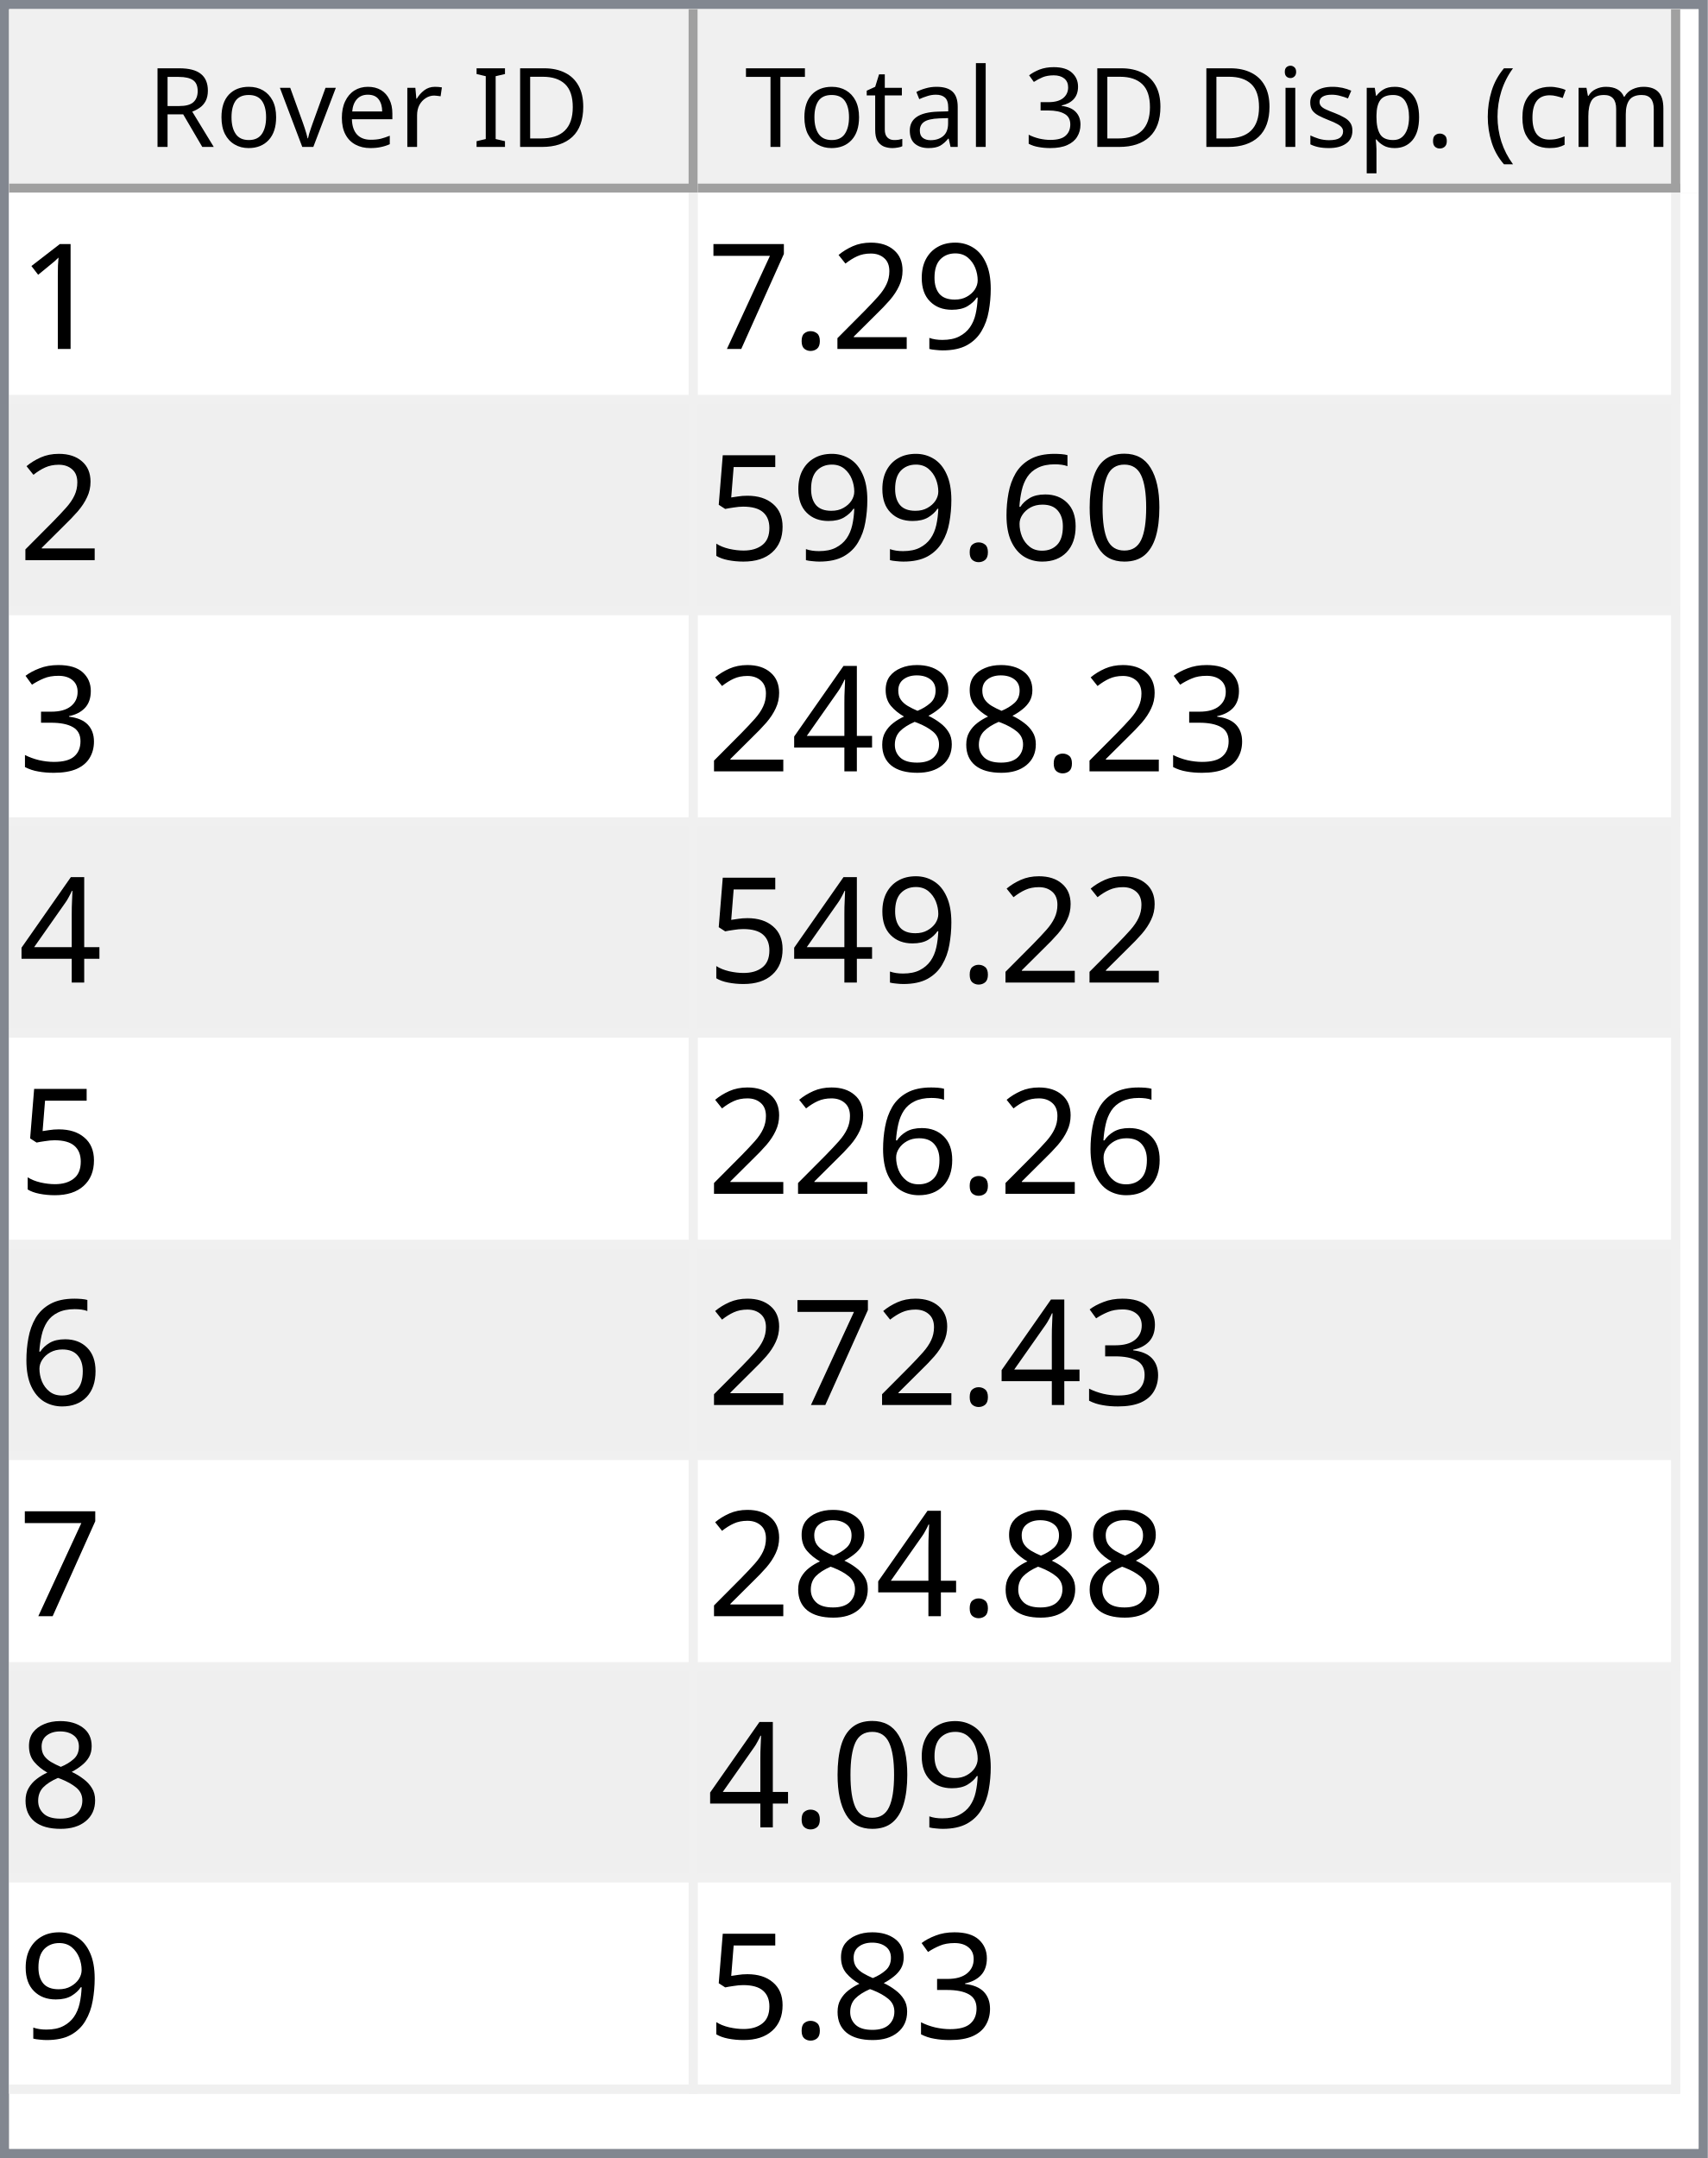
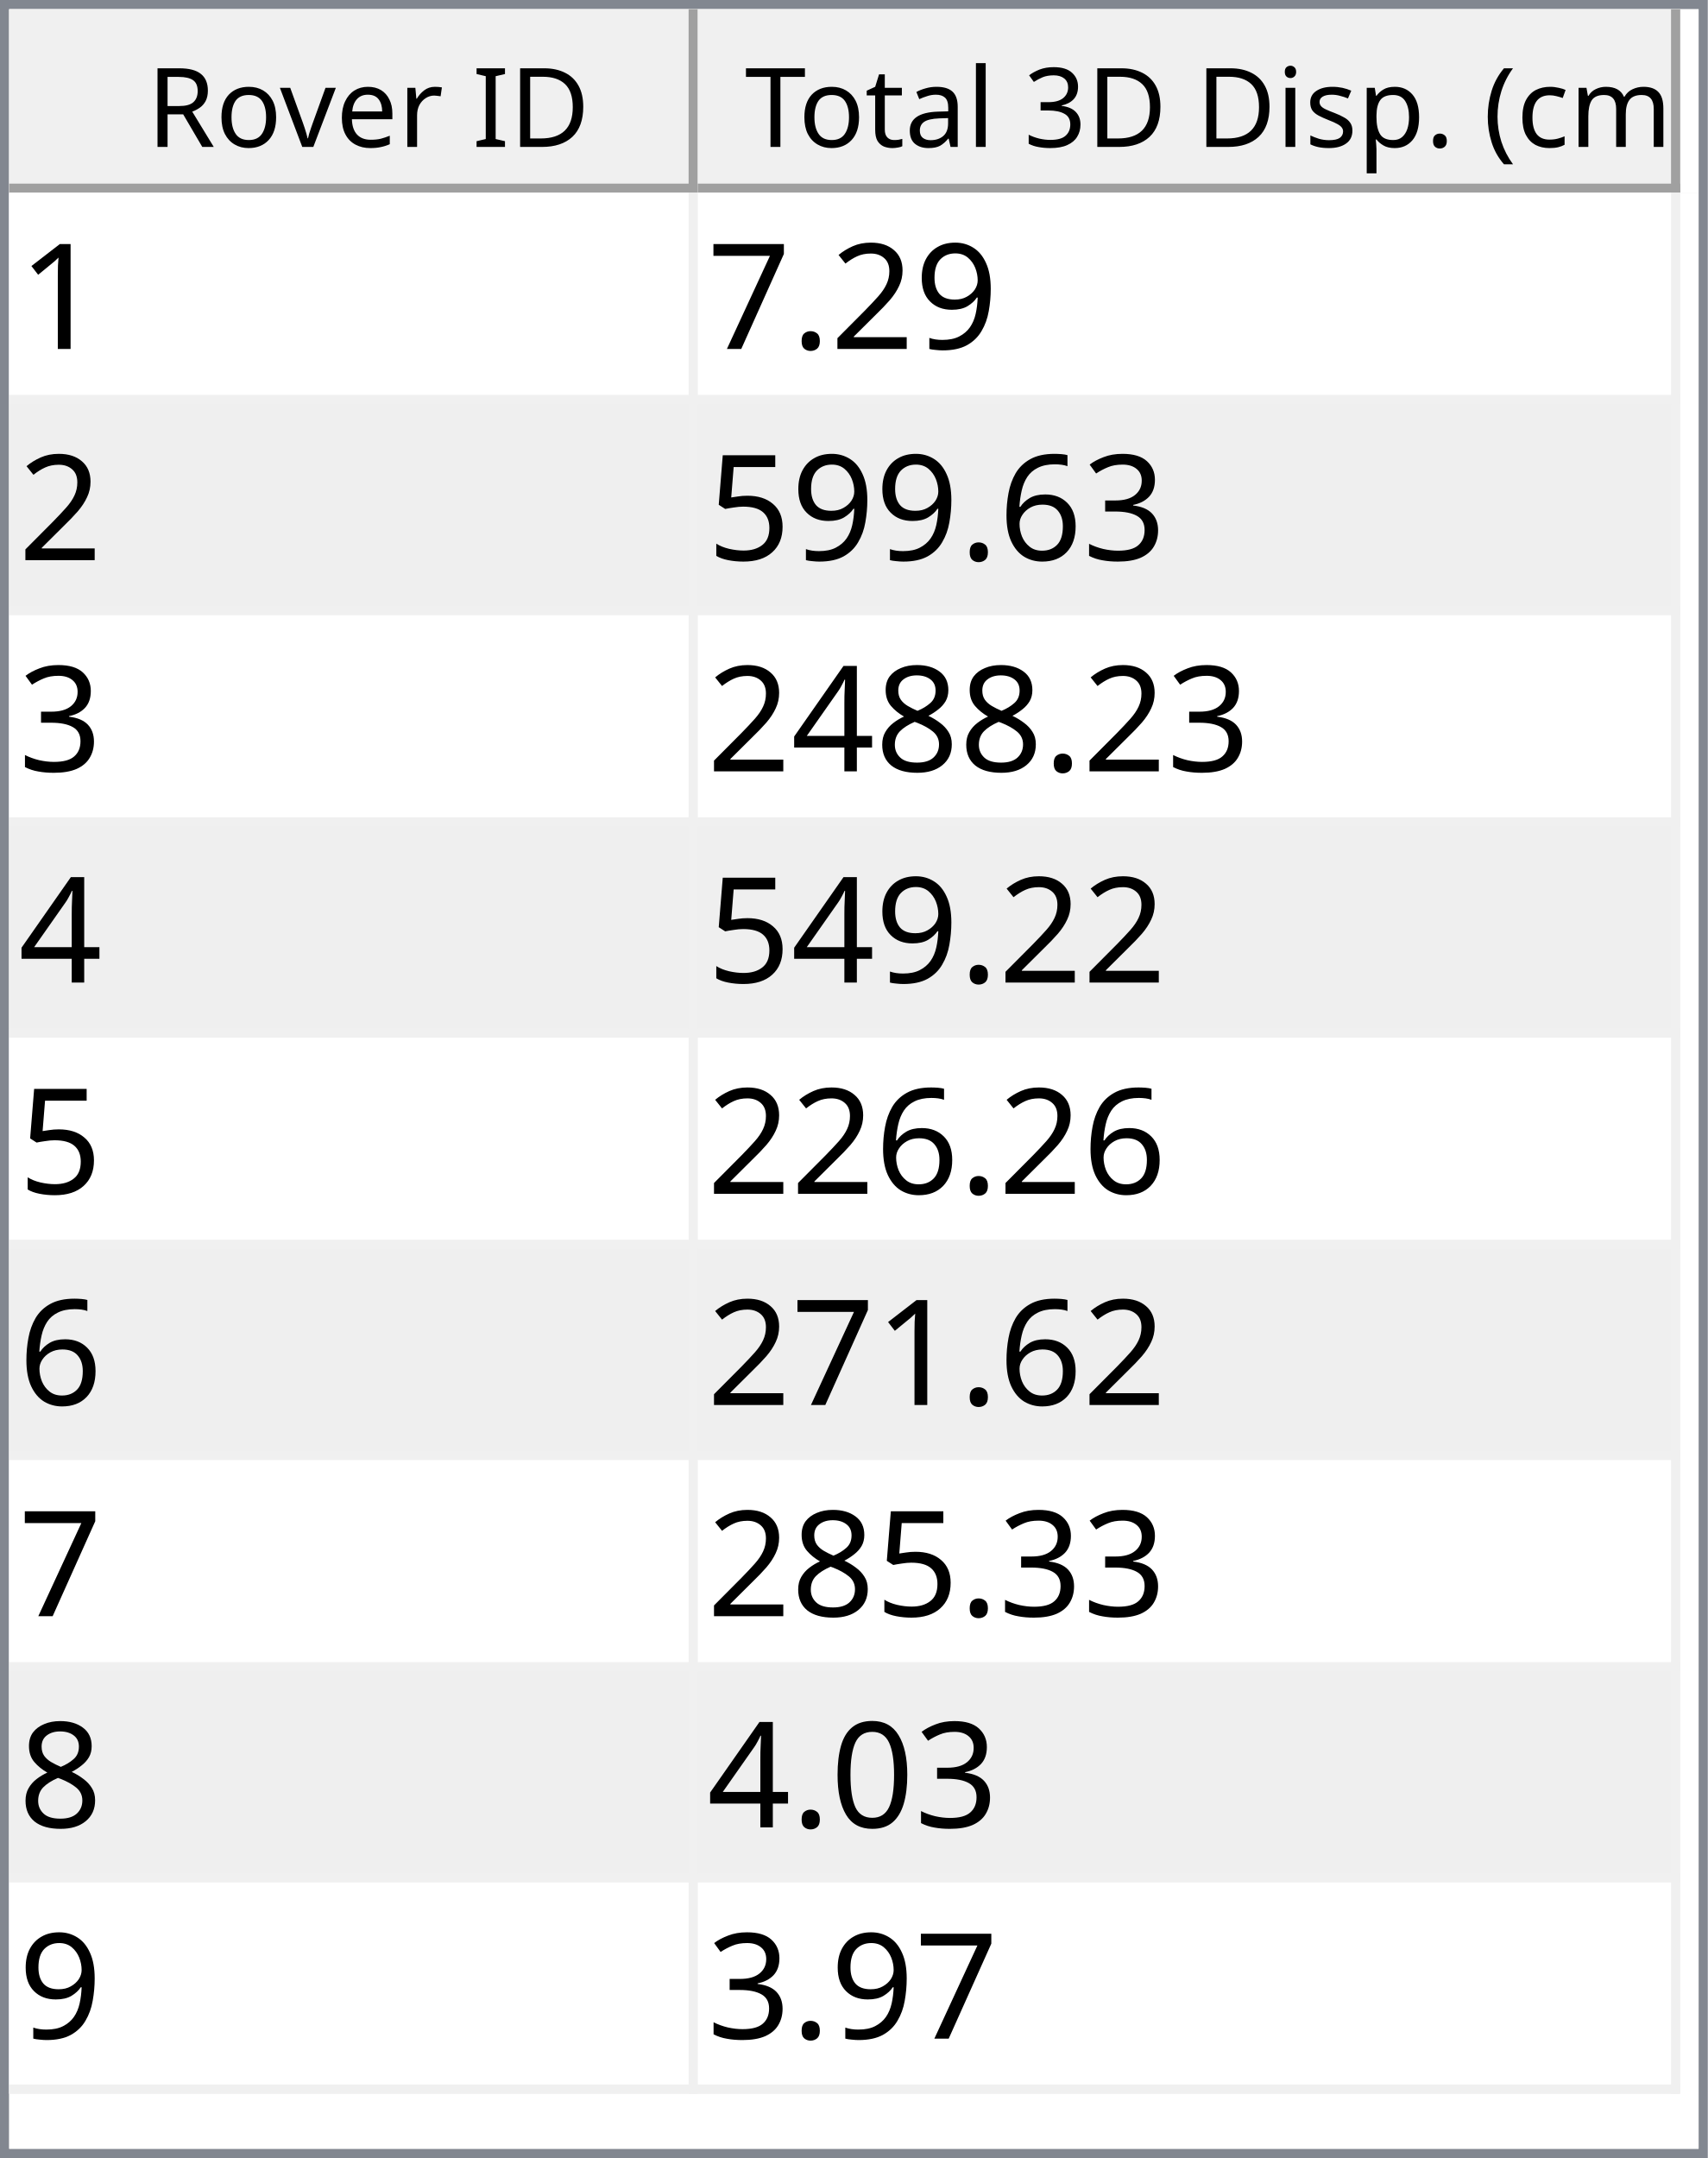
<svg xmlns="http://www.w3.org/2000/svg" style="fill-opacity:1; color-rendering:auto; color-interpolation:auto; text-rendering:auto; stroke:black; stroke-linecap:square; stroke-miterlimit:10; shape-rendering:auto; stroke-opacity:1; fill:black; stroke-dasharray:none; font-weight:normal; stroke-width:1; font-family:'Dialog'; font-style:normal; stroke-linejoin:miter; font-size:12px; stroke-dashoffset:0; image-rendering:auto;" width="186" height="235">
  <defs id="genericDefs" />
  <g>
    <defs id="defs1">
      <clipPath clipPathUnits="userSpaceOnUse" id="clipPath1">
        <path d="M0 0 L186 0 L186 235 L0 235 L0 0 Z" />
      </clipPath>
      <clipPath clipPathUnits="userSpaceOnUse" id="clipPath2">
        <path d="M0 0 L0 235 L186 235 L186 0 Z" />
      </clipPath>
      <clipPath clipPathUnits="userSpaceOnUse" id="clipPath3">
        <path d="M0 0 L0 20 L184 20 L184 0 Z" />
      </clipPath>
      <clipPath clipPathUnits="userSpaceOnUse" id="clipPath4">
        <path d="M0 0 L0 20 L75 20 L75 0 Z" />
      </clipPath>
      <clipPath clipPathUnits="userSpaceOnUse" id="clipPath5">
        <path d="M1 1 L1 19 L74 19 L74 1 Z" />
      </clipPath>
      <clipPath clipPathUnits="userSpaceOnUse" id="clipPath6">
        <path d="M0 0 L0 18 L73 18 L73 0 Z" />
      </clipPath>
      <clipPath clipPathUnits="userSpaceOnUse" id="clipPath7">
        <path d="M-0.5 -0.5 L-0.5 19.5 L74.5 19.5 L74.5 -0.5 Z" />
      </clipPath>
      <clipPath clipPathUnits="userSpaceOnUse" id="clipPath8">
        <path d="M0 0 L0 20 L107 20 L107 0 Z" />
      </clipPath>
      <clipPath clipPathUnits="userSpaceOnUse" id="clipPath9">
        <path d="M1 1 L1 19 L106 19 L106 1 Z" />
      </clipPath>
      <clipPath clipPathUnits="userSpaceOnUse" id="clipPath10">
        <path d="M0 0 L0 18 L105 18 L105 0 Z" />
      </clipPath>
      <clipPath clipPathUnits="userSpaceOnUse" id="clipPath11">
        <path d="M-0.5 -0.5 L-0.5 19.5 L106.5 19.5 L106.5 -0.5 Z" />
      </clipPath>
      <clipPath clipPathUnits="userSpaceOnUse" id="clipPath12">
        <path d="M0 0 L0 213 L184 213 L184 0 Z" />
      </clipPath>
      <clipPath clipPathUnits="userSpaceOnUse" id="clipPath13">
        <path d="M0 0 L0 207 L182 207 L182 0 Z" />
      </clipPath>
      <clipPath clipPathUnits="userSpaceOnUse" id="clipPath14">
        <path d="M-0.5 -0.5 L-0.5 206.5 L181.5 206.5 L181.5 -0.5 Z" />
      </clipPath>
      <clipPath clipPathUnits="userSpaceOnUse" id="clipPath15">
        <path d="M0 0 L0 22 L74 22 L74 0 Z" />
      </clipPath>
      <clipPath clipPathUnits="userSpaceOnUse" id="clipPath16">
        <path d="M0 0 L0 22 L106 22 L106 0 Z" />
      </clipPath>
      <font horiz-adv-x="64.551" id="font1">
        <font-face ascent="107.91" descent="25.098" units-per-em="100" style="font-style:normal; font-family:Segoe UI; font-weight:normal;" />
        <missing-glyph horiz-adv-x="64.551" d="M8.109 0 L8.109 68.266 L56.453 68.266 L56.453 0 L8.109 0 ZM15.328 7.234 L49.219 7.234 L49.219 61.031 L15.328 61.031 L15.328 7.234 Z" />
        <glyph unicode="D" horiz-adv-x="70.117" d="M9.188 0 L9.188 70.016 L28.516 70.016 Q65.531 70.016 65.531 35.891 Q65.531 19.672 55.25 9.836 Q44.969 0 27.734 0 L9.188 0 ZM17.391 62.594 L17.391 7.422 L27.828 7.422 Q41.609 7.422 49.273 14.797 Q56.938 22.172 56.938 35.688 Q56.938 62.594 28.328 62.594 L17.391 62.594 Z" />
        <glyph unicode="I" horiz-adv-x="26.611" d="M17.391 0 L9.188 0 L9.188 70.016 L17.391 70.016 L17.391 0 Z" />
        <glyph unicode=" " horiz-adv-x="27.393" d="" />
        <glyph unicode="r" horiz-adv-x="34.766" d="M34.188 41.891 Q32.078 43.5 28.125 43.5 Q23 43.5 19.555 38.672 Q16.109 33.844 16.109 25.484 L16.109 0 L8.109 0 L8.109 50 L16.109 50 L16.109 39.703 L16.312 39.703 Q18.016 44.969 21.531 47.922 Q25.047 50.875 29.391 50.875 Q32.516 50.875 34.188 50.203 L34.188 41.891 Z" />
        <glyph unicode="e" horiz-adv-x="52.295" d="M48.297 23 L12.984 23 Q13.188 14.656 17.484 10.109 Q21.781 5.562 29.297 5.562 Q37.75 5.562 44.828 11.141 L44.828 3.609 Q38.234 -1.172 27.391 -1.172 Q16.797 -1.172 10.742 5.641 Q4.688 12.453 4.688 24.812 Q4.688 36.469 11.305 43.82 Q17.922 51.172 27.734 51.172 Q37.547 51.172 42.922 44.828 Q48.297 38.484 48.297 27.203 L48.297 23 ZM40.094 29.781 Q40.047 36.719 36.75 40.578 Q33.453 44.438 27.594 44.438 Q21.922 44.438 17.969 40.383 Q14.016 36.328 13.094 29.781 L40.094 29.781 Z" />
        <glyph unicode="v" horiz-adv-x="47.9" d="M47.406 50 L27.484 0 L19.625 0 L0.688 50 L9.469 50 L22.172 13.672 Q23.578 9.672 23.922 6.688 L24.125 6.688 Q24.609 10.453 25.688 13.484 L38.969 50 L47.406 50 Z" />
        <glyph unicode="o" horiz-adv-x="58.594" d="M29 -1.172 Q17.922 -1.172 11.305 5.836 Q4.688 12.844 4.688 24.422 Q4.688 37.016 11.57 44.094 Q18.453 51.172 30.172 51.172 Q41.359 51.172 47.633 44.289 Q53.906 37.406 53.906 25.203 Q53.906 13.234 47.141 6.031 Q40.375 -1.172 29 -1.172 ZM29.594 44.438 Q21.875 44.438 17.383 39.188 Q12.891 33.938 12.891 24.703 Q12.891 15.828 17.43 10.695 Q21.969 5.562 29.594 5.562 Q37.359 5.562 41.531 10.594 Q45.703 15.625 45.703 24.906 Q45.703 34.281 41.531 39.359 Q37.359 44.438 29.594 44.438 Z" />
        <glyph unicode="R" horiz-adv-x="59.814" d="M59.375 0 L49.609 0 L37.891 19.625 Q36.281 22.359 34.766 24.289 Q33.25 26.219 31.664 27.438 Q30.078 28.656 28.25 29.219 Q26.422 29.781 24.125 29.781 L17.391 29.781 L17.391 0 L9.188 0 L9.188 70.016 L30.078 70.016 Q34.672 70.016 38.555 68.867 Q42.438 67.719 45.289 65.375 Q48.141 63.031 49.758 59.547 Q51.375 56.062 51.375 51.375 Q51.375 47.703 50.273 44.656 Q49.172 41.609 47.148 39.211 Q45.125 36.812 42.266 35.133 Q39.406 33.453 35.844 32.516 L35.844 32.328 Q37.594 31.547 38.891 30.547 Q40.188 29.547 41.359 28.18 Q42.531 26.812 43.68 25.078 Q44.828 23.344 46.234 21.047 L59.375 0 ZM17.391 62.594 L17.391 37.203 L28.516 37.203 Q31.594 37.203 34.203 38.133 Q36.812 39.062 38.719 40.797 Q40.625 42.531 41.703 45.047 Q42.781 47.562 42.781 50.688 Q42.781 56.297 39.141 59.445 Q35.5 62.594 28.609 62.594 L17.391 62.594 Z" />
        <glyph unicode=")" horiz-adv-x="30.176" d="M8.297 -15.922 L1.172 -15.922 Q16.406 2.344 16.406 26.812 Q16.406 51.469 1.078 70.016 L8.297 70.016 Q23.531 52.156 23.531 26.703 Q23.531 1.375 8.297 -15.922 Z" />
        <glyph unicode="m" horiz-adv-x="86.133" d="M79.109 0 L71.094 0 L71.094 28.719 Q71.094 37.016 68.531 40.727 Q65.969 44.438 59.906 44.438 Q54.781 44.438 51.195 39.75 Q47.609 35.062 47.609 28.516 L47.609 0 L39.594 0 L39.594 29.688 Q39.594 44.438 28.219 44.438 Q22.953 44.438 19.531 40.016 Q16.109 35.594 16.109 28.516 L16.109 0 L8.109 0 L8.109 50 L16.109 50 L16.109 42.094 L16.312 42.094 Q21.625 51.172 31.844 51.172 Q36.969 51.172 40.773 48.312 Q44.578 45.453 46 40.828 Q51.562 51.172 62.594 51.172 Q79.109 51.172 79.109 30.812 L79.109 0 Z" />
        <glyph unicode="c" horiz-adv-x="46.191" d="M42.188 2.297 Q36.422 -1.172 28.516 -1.172 Q17.828 -1.172 11.258 5.789 Q4.688 12.75 4.688 23.828 Q4.688 36.188 11.766 43.68 Q18.844 51.172 30.672 51.172 Q37.25 51.172 42.281 48.734 L42.281 40.531 Q36.719 44.438 30.375 44.438 Q22.703 44.438 17.797 38.945 Q12.891 33.453 12.891 24.516 Q12.891 15.719 17.508 10.641 Q22.125 5.562 29.891 5.562 Q36.422 5.562 42.188 9.906 L42.188 2.297 Z" />
        <glyph unicode="(" horiz-adv-x="30.176" d="M29.109 -15.922 L21.969 -15.922 Q6.844 1.375 6.844 26.703 Q6.844 52.156 21.969 70.016 L29.203 70.016 Q13.875 51.469 13.875 26.812 Q13.875 2.344 29.109 -15.922 Z" />
        <glyph unicode="." horiz-adv-x="21.68" d="M10.891 -1.078 Q8.641 -1.078 7.055 0.539 Q5.469 2.156 5.469 4.391 Q5.469 6.641 7.055 8.273 Q8.641 9.906 10.891 9.906 Q13.188 9.906 14.797 8.273 Q16.406 6.641 16.406 4.391 Q16.406 2.156 14.797 0.539 Q13.188 -1.078 10.891 -1.078 Z" />
        <glyph unicode="p" horiz-adv-x="58.789" d="M16.312 7.234 L16.109 7.234 L16.109 -23 L8.109 -23 L8.109 50 L16.109 50 L16.109 41.219 L16.312 41.219 Q22.219 51.172 33.594 51.172 Q43.266 51.172 48.688 44.461 Q54.109 37.75 54.109 26.469 Q54.109 13.922 48 6.375 Q41.891 -1.172 31.297 -1.172 Q21.578 -1.172 16.312 7.234 ZM16.109 27.391 L16.109 20.406 Q16.109 14.203 20.141 9.883 Q24.172 5.562 30.375 5.562 Q37.641 5.562 41.773 11.133 Q45.906 16.703 45.906 26.609 Q45.906 34.969 42.047 39.703 Q38.188 44.438 31.594 44.438 Q24.609 44.438 20.359 39.578 Q16.109 34.719 16.109 27.391 Z" />
        <glyph unicode="s" horiz-adv-x="42.432" d="M5.078 1.812 L5.078 10.406 Q11.625 5.562 19.484 5.562 Q30.031 5.562 30.031 12.594 Q30.031 14.594 29.125 15.992 Q28.219 17.391 26.68 18.461 Q25.141 19.531 23.07 20.383 Q21 21.234 18.609 22.172 Q15.281 23.484 12.766 24.828 Q10.25 26.172 8.57 27.859 Q6.891 29.547 6.031 31.695 Q5.172 33.844 5.172 36.719 Q5.172 40.234 6.789 42.945 Q8.406 45.656 11.086 47.484 Q13.766 49.312 17.211 50.242 Q20.656 51.172 24.312 51.172 Q30.812 51.172 35.938 48.922 L35.938 40.828 Q30.422 44.438 23.25 44.438 Q21 44.438 19.195 43.922 Q17.391 43.406 16.094 42.477 Q14.797 41.547 14.086 40.258 Q13.375 38.969 13.375 37.406 Q13.375 35.453 14.086 34.133 Q14.797 32.812 16.164 31.789 Q17.531 30.766 19.484 29.938 Q21.438 29.109 23.922 28.125 Q27.25 26.859 29.883 25.516 Q32.516 24.172 34.375 22.484 Q36.234 20.797 37.234 18.602 Q38.234 16.406 38.234 13.375 Q38.234 9.672 36.602 6.938 Q34.969 4.203 32.234 2.398 Q29.5 0.594 25.93 -0.289 Q22.359 -1.172 18.453 -1.172 Q10.75 -1.172 5.078 1.812 Z" />
        <glyph unicode="i" horiz-adv-x="24.219" d="M12.203 62.703 Q10.062 62.703 8.547 64.164 Q7.031 65.625 7.031 67.875 Q7.031 70.125 8.547 71.609 Q10.062 73.094 12.203 73.094 Q14.406 73.094 15.945 71.609 Q17.484 70.125 17.484 67.875 Q17.484 65.719 15.945 64.211 Q14.406 62.703 12.203 62.703 ZM16.109 0 L8.109 0 L8.109 50 L16.109 50 L16.109 0 Z" />
        <glyph unicode="3" horiz-adv-x="53.906" d="M46.531 19.828 Q46.531 15.094 44.75 11.211 Q42.969 7.328 39.719 4.57 Q36.469 1.812 31.93 0.297 Q27.391 -1.219 21.922 -1.219 Q11.922 -1.219 6 2.594 L6 11.188 Q13.094 5.609 22.219 5.609 Q25.875 5.609 28.828 6.539 Q31.781 7.469 33.906 9.227 Q36.031 10.984 37.18 13.477 Q38.328 15.969 38.328 19.094 Q38.328 32.812 18.797 32.812 L12.984 32.812 L12.984 39.594 L18.5 39.594 Q35.797 39.594 35.797 52.484 Q35.797 64.406 22.609 64.406 Q15.188 64.406 8.688 59.422 L8.688 67.188 Q15.375 71.188 24.609 71.188 Q29 71.188 32.57 69.969 Q36.141 68.75 38.68 66.555 Q41.219 64.359 42.609 61.281 Q44 58.203 44 54.5 Q44 40.672 30.031 36.719 L30.031 36.531 Q33.594 36.141 36.625 34.797 Q39.656 33.453 41.852 31.305 Q44.047 29.156 45.289 26.25 Q46.531 23.344 46.531 19.828 Z" />
        <glyph unicode="l" horiz-adv-x="24.219" d="M16.109 0 L8.109 0 L8.109 74.031 L16.109 74.031 L16.109 0 Z" />
        <glyph unicode="a" horiz-adv-x="50.879" d="M43.891 0 L35.891 0 L35.891 7.812 L35.688 7.812 Q30.469 -1.172 20.312 -1.172 Q12.844 -1.172 8.617 2.781 Q4.391 6.734 4.391 13.281 Q4.391 27.297 20.906 29.594 L35.891 31.688 Q35.891 44.438 25.594 44.438 Q16.547 44.438 9.281 38.281 L9.281 46.484 Q16.656 51.172 26.266 51.172 Q43.891 51.172 43.891 32.516 L43.891 0 ZM35.891 25.297 L23.828 23.641 Q18.266 22.859 15.43 20.875 Q12.594 18.891 12.594 13.875 Q12.594 10.203 15.211 7.883 Q17.828 5.562 22.172 5.562 Q28.125 5.562 32.008 9.742 Q35.891 13.922 35.891 20.312 L35.891 25.297 Z" />
        <glyph unicode="t" horiz-adv-x="33.887" d="M31.297 0.484 Q28.469 -1.078 23.828 -1.078 Q10.688 -1.078 10.688 13.578 L10.688 43.172 L2.094 43.172 L2.094 50 L10.688 50 L10.688 62.203 L18.703 64.797 L18.703 50 L31.297 50 L31.297 43.172 L18.703 43.172 L18.703 14.984 Q18.703 9.969 20.414 7.82 Q22.125 5.672 26.078 5.672 Q29.109 5.672 31.297 7.328 L31.297 0.484 Z" />
        <glyph unicode="T" horiz-adv-x="52.393" d="M50.594 62.594 L30.375 62.594 L30.375 0 L22.172 0 L22.172 62.594 L2 62.594 L2 70.016 L50.594 70.016 L50.594 62.594 Z" />
      </font>
      <font horiz-adv-x="75.0" id="font2">
        <font-face ascent="100.537" descent="21.973" units-per-em="100" style="font-style:normal; font-family:sans-serif; font-weight:normal;" />
        <missing-glyph horiz-adv-x="75.0" d="M12.5 0 L12.5 62.5 L62.5 62.5 L62.5 0 L12.5 0 ZM14.062 1.562 L60.938 1.562 L60.938 60.938 L14.062 60.938 L14.062 1.562 Z" />
        <glyph unicode="1" horiz-adv-x="55.615" d="M37.25 0 L28.469 0 L28.469 56 Q25.297 52.984 20.141 49.953 Q14.984 46.922 10.891 45.406 L10.891 53.906 Q18.266 57.375 23.781 62.305 Q29.297 67.234 31.594 71.875 L37.25 71.875 L37.25 0 Z" />
        <glyph unicode="9" horiz-adv-x="55.615" d="M5.469 16.547 L13.922 17.328 Q14.984 11.375 18.016 8.688 Q21.047 6 25.781 6 Q29.828 6 32.883 7.859 Q35.938 9.719 37.891 12.82 Q39.844 15.922 41.164 21.195 Q42.484 26.469 42.484 31.938 Q42.484 32.516 42.438 33.688 Q39.797 29.5 35.234 26.883 Q30.672 24.266 25.344 24.266 Q16.453 24.266 10.305 30.711 Q4.156 37.156 4.156 47.703 Q4.156 58.594 10.578 65.234 Q17 71.875 26.656 71.875 Q33.641 71.875 39.43 68.117 Q45.219 64.359 48.219 57.398 Q51.219 50.438 51.219 37.25 Q51.219 23.531 48.242 15.406 Q45.266 7.281 39.383 3.031 Q33.5 -1.219 25.594 -1.219 Q17.188 -1.219 11.867 3.445 Q6.547 8.109 5.469 16.547 ZM41.453 48.141 Q41.453 55.719 37.43 60.156 Q33.406 64.594 27.734 64.594 Q21.875 64.594 17.531 59.812 Q13.188 55.031 13.188 47.406 Q13.188 40.578 17.312 36.305 Q21.438 32.031 27.484 32.031 Q33.594 32.031 37.523 36.305 Q41.453 40.578 41.453 48.141 Z" />
        <glyph unicode="2" horiz-adv-x="55.615" d="M50.344 8.453 L50.344 0 L3.031 0 Q2.938 3.172 4.047 6.109 Q5.859 10.938 9.836 15.625 Q13.812 20.312 21.344 26.469 Q33.016 36.031 37.117 41.625 Q41.219 47.219 41.219 52.203 Q41.219 57.422 37.477 61.008 Q33.734 64.594 27.734 64.594 Q21.391 64.594 17.578 60.789 Q13.766 56.984 13.719 50.25 L4.688 51.172 Q5.609 61.281 11.664 66.578 Q17.719 71.875 27.938 71.875 Q38.234 71.875 44.242 66.164 Q50.25 60.453 50.25 52 Q50.25 47.703 48.492 43.555 Q46.734 39.406 42.656 34.812 Q38.578 30.219 29.109 22.219 Q21.188 15.578 18.945 13.211 Q16.703 10.844 15.234 8.453 L50.344 8.453 Z" />
        <glyph unicode="." horiz-adv-x="27.783" d="M9.078 0 L9.078 10.016 L19.094 10.016 L19.094 0 L9.078 0 Z" />
        <glyph unicode="7" horiz-adv-x="55.615" d="M4.734 62.203 L4.734 70.656 L51.078 70.656 L51.078 63.812 Q44.234 56.547 37.523 44.484 Q30.812 32.422 27.156 19.672 Q24.516 10.688 23.781 0 L14.75 0 Q14.891 8.453 18.062 20.414 Q21.234 32.375 27.172 43.484 Q33.109 54.594 39.797 62.203 L4.734 62.203 Z" />
-         <glyph unicode="0" horiz-adv-x="55.615" d="M4.156 35.297 Q4.156 48 6.766 55.742 Q9.375 63.484 14.523 67.68 Q19.672 71.875 27.484 71.875 Q33.25 71.875 37.594 69.555 Q41.938 67.234 44.773 62.867 Q47.609 58.5 49.219 52.227 Q50.828 45.953 50.828 35.297 Q50.828 22.703 48.242 14.969 Q45.656 7.234 40.508 3.008 Q35.359 -1.219 27.484 -1.219 Q17.141 -1.219 11.234 6.203 Q4.156 15.141 4.156 35.297 ZM13.188 35.297 Q13.188 17.672 17.312 11.836 Q21.438 6 27.484 6 Q33.547 6 37.672 11.859 Q41.797 17.719 41.797 35.297 Q41.797 52.984 37.672 58.789 Q33.547 64.594 27.391 64.594 Q21.344 64.594 17.719 59.469 Q13.188 52.938 13.188 35.297 Z" />
+         <glyph unicode="3" horiz-adv-x="55.615" d="M4.203 18.891 L12.984 20.062 Q14.5 12.594 18.141 9.297 Q21.781 6 27 6 Q33.203 6 37.477 10.297 Q41.75 14.594 41.75 20.953 Q41.75 27 37.797 30.93 Q33.844 34.859 27.734 34.859 Q25.25 34.859 21.531 33.891 L22.516 41.609 Q23.391 41.5 23.922 41.5 Q29.547 41.5 34.039 44.43 Q38.531 47.359 38.531 53.469 Q38.531 58.297 35.258 61.477 Q31.984 64.656 26.812 64.656 Q21.688 64.656 18.266 61.43 Q14.844 58.203 13.875 51.766 L5.078 53.328 Q6.688 62.156 12.398 67.016 Q18.109 71.875 26.609 71.875 Q32.469 71.875 37.398 69.359 Q42.328 66.844 44.945 62.5 Q47.562 58.156 47.562 53.266 Q47.562 48.641 45.07 44.828 Q42.578 41.016 37.703 38.766 Q44.047 37.312 47.562 32.695 Q51.078 28.078 51.078 21.141 Q51.078 11.766 44.242 5.25 Q37.406 -1.266 26.953 -1.266 Q17.531 -1.266 11.305 4.352 Q5.078 9.969 4.203 18.891 Z" />
        <glyph unicode="6" horiz-adv-x="55.615" d="M49.75 54.047 L41.016 53.375 Q39.844 58.547 37.703 60.891 Q34.125 64.656 28.906 64.656 Q24.703 64.656 21.531 62.312 Q17.391 59.281 14.992 53.469 Q12.594 47.656 12.5 36.922 Q15.672 41.75 20.266 44.094 Q24.859 46.438 29.891 46.438 Q38.672 46.438 44.852 39.969 Q51.031 33.5 51.031 23.25 Q51.031 16.5 48.125 10.719 Q45.219 4.938 40.141 1.859 Q35.062 -1.219 28.609 -1.219 Q17.625 -1.219 10.695 6.859 Q3.766 14.938 3.766 33.5 Q3.766 54.25 11.422 63.672 Q18.109 71.875 29.438 71.875 Q37.891 71.875 43.289 67.141 Q48.688 62.406 49.75 54.047 ZM13.875 23.188 Q13.875 18.656 15.797 14.508 Q17.719 10.359 21.188 8.18 Q24.656 6 28.469 6 Q34.031 6 38.039 10.492 Q42.047 14.984 42.047 22.703 Q42.047 30.125 38.086 34.398 Q34.125 38.672 28.125 38.672 Q22.172 38.672 18.023 34.398 Q13.875 30.125 13.875 23.188 Z" />
        <glyph unicode="5" horiz-adv-x="55.615" d="M4.156 18.75 L13.375 19.531 Q14.406 12.797 18.141 9.398 Q21.875 6 27.156 6 Q33.5 6 37.891 10.789 Q42.281 15.578 42.281 23.484 Q42.281 31 38.062 35.352 Q33.844 39.703 27 39.703 Q22.75 39.703 19.336 37.773 Q15.922 35.844 13.969 32.766 L5.719 33.844 L12.641 70.609 L48.25 70.609 L48.25 62.203 L19.672 62.203 L15.828 42.969 Q22.266 47.469 29.344 47.469 Q38.719 47.469 45.164 40.969 Q51.609 34.469 51.609 24.266 Q51.609 14.547 45.953 7.469 Q39.062 -1.219 27.156 -1.219 Q17.391 -1.219 11.211 4.25 Q5.031 9.719 4.156 18.75 Z" />
-         <glyph unicode="3" horiz-adv-x="55.615" d="M4.203 18.891 L12.984 20.062 Q14.5 12.594 18.141 9.297 Q21.781 6 27 6 Q33.203 6 37.477 10.297 Q41.75 14.594 41.75 20.953 Q41.75 27 37.797 30.93 Q33.844 34.859 27.734 34.859 Q25.25 34.859 21.531 33.891 L22.516 41.609 Q23.391 41.5 23.922 41.5 Q29.547 41.5 34.039 44.43 Q38.531 47.359 38.531 53.469 Q38.531 58.297 35.258 61.477 Q31.984 64.656 26.812 64.656 Q21.688 64.656 18.266 61.43 Q14.844 58.203 13.875 51.766 L5.078 53.328 Q6.688 62.156 12.398 67.016 Q18.109 71.875 26.609 71.875 Q32.469 71.875 37.398 69.359 Q42.328 66.844 44.945 62.5 Q47.562 58.156 47.562 53.266 Q47.562 48.641 45.07 44.828 Q42.578 41.016 37.703 38.766 Q44.047 37.312 47.562 32.695 Q51.078 28.078 51.078 21.141 Q51.078 11.766 44.242 5.25 Q37.406 -1.266 26.953 -1.266 Q17.531 -1.266 11.305 4.352 Q5.078 9.969 4.203 18.891 Z" />
        <glyph unicode="8" horiz-adv-x="55.615" d="M17.672 38.812 Q12.203 40.828 9.57 44.539 Q6.938 48.25 6.938 53.422 Q6.938 61.234 12.555 66.555 Q18.172 71.875 27.484 71.875 Q36.859 71.875 42.578 66.43 Q48.297 60.984 48.297 53.172 Q48.297 48.188 45.68 44.508 Q43.062 40.828 37.75 38.812 Q44.344 36.672 47.781 31.883 Q51.219 27.094 51.219 20.453 Q51.219 11.281 44.727 5.031 Q38.234 -1.219 27.641 -1.219 Q17.047 -1.219 10.547 5.055 Q4.047 11.328 4.047 20.703 Q4.047 27.688 7.594 32.398 Q11.141 37.109 17.672 38.812 ZM15.922 53.719 Q15.922 48.641 19.195 45.414 Q22.469 42.188 27.688 42.188 Q32.766 42.188 36.016 45.383 Q39.266 48.578 39.266 53.219 Q39.266 58.062 35.914 61.359 Q32.562 64.656 27.594 64.656 Q22.562 64.656 19.242 61.43 Q15.922 58.203 15.922 53.719 ZM13.094 20.656 Q13.094 16.891 14.875 13.375 Q16.656 9.859 20.172 7.93 Q23.688 6 27.734 6 Q34.031 6 38.133 10.055 Q42.234 14.109 42.234 20.359 Q42.234 26.703 38.016 30.859 Q33.797 35.016 27.438 35.016 Q21.234 35.016 17.164 30.914 Q13.094 26.812 13.094 20.656 Z" />
        <glyph unicode="4" horiz-adv-x="55.615" d="M32.328 0 L32.328 17.141 L1.266 17.141 L1.266 25.203 L33.938 71.578 L41.109 71.578 L41.109 25.203 L50.781 25.203 L50.781 17.141 L41.109 17.141 L41.109 0 L32.328 0 ZM32.328 25.203 L32.328 57.469 L9.906 25.203 L32.328 25.203 Z" />
+         <glyph unicode="0" horiz-adv-x="55.615" d="M4.156 35.297 Q4.156 48 6.766 55.742 Q9.375 63.484 14.523 67.68 Q19.672 71.875 27.484 71.875 Q33.25 71.875 37.594 69.555 Q41.938 67.234 44.773 62.867 Q47.609 58.5 49.219 52.227 Q50.828 45.953 50.828 35.297 Q50.828 22.703 48.242 14.969 Q45.656 7.234 40.508 3.008 Q35.359 -1.219 27.484 -1.219 Q17.141 -1.219 11.234 6.203 Q4.156 15.141 4.156 35.297 ZM13.188 35.297 Q13.188 17.672 17.312 11.836 Q21.438 6 27.484 6 Q33.547 6 37.672 11.859 Q41.797 17.719 41.797 35.297 Q41.797 52.984 37.672 58.789 Q33.547 64.594 27.391 64.594 Q21.344 64.594 17.719 59.469 Q13.188 52.938 13.188 35.297 Z" />
      </font>
    </defs>
    <g style="fill:white; stroke:white;">
      <rect x="0" y="0" width="186" style="clip-path:url(#clipPath1); stroke:none;" height="235" />
    </g>
    <g style="fill:white; text-rendering:optimizeSpeed; color-rendering:optimizeSpeed; image-rendering:optimizeSpeed; shape-rendering:crispEdges; stroke:white; color-interpolation:sRGB;">
      <rect x="0" width="186" height="235" y="0" style="stroke:none;" />
      <path style="stroke:none;" d="M0 235 L186 235 L186 0 L0 0 Z" />
    </g>
    <g style="fill:rgb(240,240,240); font-family:'Segoe UI'; stroke:rgb(240,240,240);">
      <rect x="0" y="0" width="186" style="clip-path:url(#clipPath2); stroke:none;" height="235" />
    </g>
    <g style="fill:rgb(130,135,144); font-family:'Segoe UI'; stroke:rgb(130,135,144);">
      <path d="M0 0 L186 0 L186 235 L0 235 L0 0 ZM1 1 L185 1 L185 234 L1 234 L1 1 Z" style="fill-rule:evenodd; clip-path:url(#clipPath2); stroke:none;" />
    </g>
    <g style="fill:white; font-family:'Segoe UI'; stroke:white;" transform="translate(1,1)">
      <rect x="0" y="0" width="184" style="clip-path:url(#clipPath3); stroke:none;" height="20" />
    </g>
    <g style="fill:rgb(240,240,240); font-family:'Segoe UI'; stroke:rgb(240,240,240);" transform="translate(1,1)">
      <rect x="0" y="0" width="75" style="clip-path:url(#clipPath4); stroke:none;" height="20" />
    </g>
    <g style="font-family:'Segoe UI';" transform="translate(2,2)">
      <text x="14" xml:space="preserve" y="14" style="clip-path:url(#clipPath6); stroke:none;">Rover ID</text>
    </g>
    <g style="fill:rgb(160,160,160); font-family:'Segoe UI'; stroke:rgb(160,160,160); stroke-linejoin:bevel;" transform="translate(1.5,1.5)">
      <line x1="74" x2="74" y1="0" style="fill:none; clip-path:url(#clipPath7);" y2="19" />
    </g>
    <g style="fill:rgb(160,160,160); font-family:'Segoe UI'; stroke:rgb(160,160,160); stroke-linejoin:bevel;" transform="matrix(1,0,0,1,1,1) translate(0.5,0.5)">
      <line x1="0" x2="74" y1="19" style="fill:none; clip-path:url(#clipPath7);" y2="19" />
    </g>
    <g style="fill:rgb(240,240,240); font-family:'Segoe UI'; stroke:rgb(240,240,240);" transform="translate(76,1)">
      <rect x="0" y="0" width="107" style="clip-path:url(#clipPath8); stroke:none;" height="20" />
    </g>
    <g style="font-family:'Segoe UI';" transform="translate(77,2)">
      <text x="1" xml:space="preserve" y="14" style="clip-path:url(#clipPath10); stroke:none;"> Total 3D Disp. (cm)</text>
    </g>
    <g style="fill:rgb(160,160,160); font-family:'Segoe UI'; stroke:rgb(160,160,160); stroke-linejoin:bevel;" transform="translate(76.5,1.5)">
      <line x1="106" x2="106" y1="0" style="fill:none; clip-path:url(#clipPath11);" y2="19" />
    </g>
    <g style="fill:rgb(160,160,160); font-family:'Segoe UI'; stroke:rgb(160,160,160); stroke-linejoin:bevel;" transform="matrix(1,0,0,1,76,1) translate(0.5,0.5)">
      <line x1="0" x2="106" y1="19" style="fill:none; clip-path:url(#clipPath11);" y2="19" />
    </g>
    <g style="fill:white; font-family:'Segoe UI'; stroke:white;" transform="translate(1,21)">
      <rect x="0" y="0" width="184" style="clip-path:url(#clipPath12); stroke:none;" height="213" />
    </g>
    <g style="fill:rgb(240,240,240); font-size:16px; font-family:sans-serif; stroke:rgb(240,240,240);" transform="translate(1,21)">
      <rect x="0" y="0" width="182" style="clip-path:url(#clipPath13); stroke:none;" height="207" />
      <line transform="translate(0.5,0.5)" x1="0" x2="181" y1="22" style="clip-path:url(#clipPath14); fill:none; stroke-linejoin:bevel;" y2="22" />
    </g>
    <g transform="matrix(1,0,0,1,1,21) translate(0.5,0.5)" style="fill:rgb(240,240,240); font-size:16px; font-family:sans-serif; stroke:rgb(240,240,240); stroke-linejoin:bevel;">
      <line x1="0" x2="181" y1="45" style="fill:none; clip-path:url(#clipPath14);" y2="45" />
    </g>
    <g transform="matrix(1,0,0,1,1,21) translate(0.5,0.5)" style="fill:rgb(240,240,240); font-size:16px; font-family:sans-serif; stroke:rgb(240,240,240); stroke-linejoin:bevel;">
      <line x1="0" x2="181" y1="68" style="fill:none; clip-path:url(#clipPath14);" y2="68" />
    </g>
    <g transform="matrix(1,0,0,1,1,21) translate(0.5,0.5)" style="fill:rgb(240,240,240); font-size:16px; font-family:sans-serif; stroke:rgb(240,240,240); stroke-linejoin:bevel;">
      <line x1="0" x2="181" y1="91" style="fill:none; clip-path:url(#clipPath14);" y2="91" />
    </g>
    <g transform="matrix(1,0,0,1,1,21) translate(0.5,0.5)" style="fill:rgb(240,240,240); font-size:16px; font-family:sans-serif; stroke:rgb(240,240,240); stroke-linejoin:bevel;">
      <line x1="0" x2="181" y1="114" style="fill:none; clip-path:url(#clipPath14);" y2="114" />
    </g>
    <g transform="matrix(1,0,0,1,1,21) translate(0.5,0.5)" style="fill:rgb(240,240,240); font-size:16px; font-family:sans-serif; stroke:rgb(240,240,240); stroke-linejoin:bevel;">
      <line x1="0" x2="181" y1="137" style="fill:none; clip-path:url(#clipPath14);" y2="137" />
    </g>
    <g transform="matrix(1,0,0,1,1,21) translate(0.5,0.5)" style="fill:rgb(240,240,240); font-size:16px; font-family:sans-serif; stroke:rgb(240,240,240); stroke-linejoin:bevel;">
      <line x1="0" x2="181" y1="160" style="fill:none; clip-path:url(#clipPath14);" y2="160" />
    </g>
    <g transform="matrix(1,0,0,1,1,21) translate(0.5,0.5)" style="fill:rgb(240,240,240); font-size:16px; font-family:sans-serif; stroke:rgb(240,240,240); stroke-linejoin:bevel;">
      <line x1="0" x2="181" y1="183" style="fill:none; clip-path:url(#clipPath14);" y2="183" />
    </g>
    <g transform="matrix(1,0,0,1,1,21) translate(0.5,0.5)" style="fill:rgb(240,240,240); font-size:16px; font-family:sans-serif; stroke:rgb(240,240,240); stroke-linejoin:bevel;">
      <line x1="0" x2="181" y1="206" style="fill:none; clip-path:url(#clipPath14);" y2="206" />
    </g>
    <g transform="matrix(1,0,0,1,1,21) translate(0.5,0.5)" style="fill:rgb(240,240,240); font-size:16px; font-family:sans-serif; stroke:rgb(240,240,240); stroke-linejoin:bevel;">
      <line x1="74" x2="74" y1="0" style="fill:none; clip-path:url(#clipPath14);" y2="206" />
    </g>
    <g transform="matrix(1,0,0,1,1,21) translate(0.5,0.5)" style="fill:rgb(240,240,240); font-size:16px; font-family:sans-serif; stroke:rgb(240,240,240); stroke-linejoin:bevel;">
      <line x1="181" x2="181" y1="0" style="fill:none; clip-path:url(#clipPath14);" y2="206" />
    </g>
    <g style="fill:white; font-size:16px; font-family:sans-serif; stroke:white;" transform="matrix(1,0,0,1,1,21)">
      <rect x="0" y="0" width="74" style="clip-path:url(#clipPath15); stroke:none;" height="22" />
      <text x="1" y="17" style="fill:black; clip-path:url(#clipPath15); stroke:none;" xml:space="preserve">1</text>
    </g>
    <g style="fill:white; font-size:16px; font-family:sans-serif; stroke:white;" transform="matrix(1,0,0,1,1,21) translate(75,0)">
      <rect x="0" y="0" width="106" style="clip-path:url(#clipPath16); stroke:none;" height="22" />
      <text x="1" y="17" style="fill:black; clip-path:url(#clipPath16); stroke:none;" xml:space="preserve">7.29</text>
    </g>
    <g style="fill:rgb(239,239,239); font-size:16px; font-family:sans-serif; stroke:rgb(239,239,239);" transform="matrix(1,0,0,1,1,21) translate(0,23)">
      <rect x="0" y="0" width="74" style="clip-path:url(#clipPath15); stroke:none;" height="22" />
      <text x="1" y="17" style="fill:black; clip-path:url(#clipPath15); stroke:none;" xml:space="preserve">2</text>
    </g>
    <g style="fill:rgb(239,239,239); font-size:16px; font-family:sans-serif; stroke:rgb(239,239,239);" transform="matrix(1,0,0,1,1,21) translate(75,23)">
      <rect x="0" y="0" width="106" style="clip-path:url(#clipPath16); stroke:none;" height="22" />
-       <text x="1" y="17" style="fill:black; clip-path:url(#clipPath16); stroke:none;" xml:space="preserve">599.60</text>
+       <text x="1" y="17" style="fill:black; clip-path:url(#clipPath16); stroke:none;" xml:space="preserve">599.63</text>
    </g>
    <g style="fill:white; font-size:16px; font-family:sans-serif; stroke:white;" transform="matrix(1,0,0,1,1,21) translate(0,46)">
      <rect x="0" y="0" width="74" style="clip-path:url(#clipPath15); stroke:none;" height="22" />
      <text x="1" y="17" style="fill:black; clip-path:url(#clipPath15); stroke:none;" xml:space="preserve">3</text>
    </g>
    <g style="fill:white; font-size:16px; font-family:sans-serif; stroke:white;" transform="matrix(1,0,0,1,1,21) translate(75,46)">
      <rect x="0" y="0" width="106" style="clip-path:url(#clipPath16); stroke:none;" height="22" />
      <text x="1" y="17" style="fill:black; clip-path:url(#clipPath16); stroke:none;" xml:space="preserve">2488.23</text>
    </g>
    <g style="fill:rgb(239,239,239); font-size:16px; font-family:sans-serif; stroke:rgb(239,239,239);" transform="matrix(1,0,0,1,1,21) translate(0,69)">
      <rect x="0" y="0" width="74" style="clip-path:url(#clipPath15); stroke:none;" height="22" />
      <text x="1" y="17" style="fill:black; clip-path:url(#clipPath15); stroke:none;" xml:space="preserve">4</text>
    </g>
    <g style="fill:rgb(239,239,239); font-size:16px; font-family:sans-serif; stroke:rgb(239,239,239);" transform="matrix(1,0,0,1,1,21) translate(75,69)">
      <rect x="0" y="0" width="106" style="clip-path:url(#clipPath16); stroke:none;" height="22" />
      <text x="1" y="17" style="fill:black; clip-path:url(#clipPath16); stroke:none;" xml:space="preserve">549.22</text>
    </g>
    <g style="fill:white; font-size:16px; font-family:sans-serif; stroke:white;" transform="matrix(1,0,0,1,1,21) translate(0,92)">
      <rect x="0" y="0" width="74" style="clip-path:url(#clipPath15); stroke:none;" height="22" />
      <text x="1" y="17" style="fill:black; clip-path:url(#clipPath15); stroke:none;" xml:space="preserve">5</text>
    </g>
    <g style="fill:white; font-size:16px; font-family:sans-serif; stroke:white;" transform="matrix(1,0,0,1,1,21) translate(75,92)">
      <rect x="0" y="0" width="106" style="clip-path:url(#clipPath16); stroke:none;" height="22" />
      <text x="1" y="17" style="fill:black; clip-path:url(#clipPath16); stroke:none;" xml:space="preserve">226.26</text>
    </g>
    <g style="fill:rgb(239,239,239); font-size:16px; font-family:sans-serif; stroke:rgb(239,239,239);" transform="matrix(1,0,0,1,1,21) translate(0,115)">
      <rect x="0" y="0" width="74" style="clip-path:url(#clipPath15); stroke:none;" height="22" />
      <text x="1" y="17" style="fill:black; clip-path:url(#clipPath15); stroke:none;" xml:space="preserve">6</text>
    </g>
    <g style="fill:rgb(239,239,239); font-size:16px; font-family:sans-serif; stroke:rgb(239,239,239);" transform="matrix(1,0,0,1,1,21) translate(75,115)">
      <rect x="0" y="0" width="106" style="clip-path:url(#clipPath16); stroke:none;" height="22" />
-       <text x="1" y="17" style="fill:black; clip-path:url(#clipPath16); stroke:none;" xml:space="preserve">272.43</text>
+       <text x="1" y="17" style="fill:black; clip-path:url(#clipPath16); stroke:none;" xml:space="preserve">271.62</text>
    </g>
    <g style="fill:white; font-size:16px; font-family:sans-serif; stroke:white;" transform="matrix(1,0,0,1,1,21) translate(0,138)">
      <rect x="0" y="0" width="74" style="clip-path:url(#clipPath15); stroke:none;" height="22" />
      <text x="1" y="17" style="fill:black; clip-path:url(#clipPath15); stroke:none;" xml:space="preserve">7</text>
    </g>
    <g style="fill:white; font-size:16px; font-family:sans-serif; stroke:white;" transform="matrix(1,0,0,1,1,21) translate(75,138)">
      <rect x="0" y="0" width="106" style="clip-path:url(#clipPath16); stroke:none;" height="22" />
-       <text x="1" y="17" style="fill:black; clip-path:url(#clipPath16); stroke:none;" xml:space="preserve">284.88</text>
+       <text x="1" y="17" style="fill:black; clip-path:url(#clipPath16); stroke:none;" xml:space="preserve">285.33</text>
    </g>
    <g style="fill:rgb(239,239,239); font-size:16px; font-family:sans-serif; stroke:rgb(239,239,239);" transform="matrix(1,0,0,1,1,21) translate(0,161)">
      <rect x="0" y="0" width="74" style="clip-path:url(#clipPath15); stroke:none;" height="22" />
      <text x="1" y="17" style="fill:black; clip-path:url(#clipPath15); stroke:none;" xml:space="preserve">8</text>
    </g>
    <g style="fill:rgb(239,239,239); font-size:16px; font-family:sans-serif; stroke:rgb(239,239,239);" transform="matrix(1,0,0,1,1,21) translate(75,161)">
      <rect x="0" y="0" width="106" style="clip-path:url(#clipPath16); stroke:none;" height="22" />
-       <text x="1" y="17" style="fill:black; clip-path:url(#clipPath16); stroke:none;" xml:space="preserve">4.09</text>
+       <text x="1" y="17" style="fill:black; clip-path:url(#clipPath16); stroke:none;" xml:space="preserve">4.03</text>
    </g>
    <g style="fill:white; font-size:16px; font-family:sans-serif; stroke:white;" transform="matrix(1,0,0,1,1,21) translate(0,184)">
      <rect x="0" y="0" width="74" style="clip-path:url(#clipPath15); stroke:none;" height="22" />
      <text x="1" y="17" style="fill:black; clip-path:url(#clipPath15); stroke:none;" xml:space="preserve">9</text>
    </g>
    <g style="fill:white; font-size:16px; font-family:sans-serif; stroke:white;" transform="matrix(1,0,0,1,1,21) translate(75,184)">
      <rect x="0" y="0" width="106" style="clip-path:url(#clipPath16); stroke:none;" height="22" />
-       <text x="1" y="17" style="fill:black; clip-path:url(#clipPath16); stroke:none;" xml:space="preserve">5.83</text>
+       <text x="1" y="17" style="fill:black; clip-path:url(#clipPath16); stroke:none;" xml:space="preserve">3.97</text>
    </g>
  </g>
</svg>
